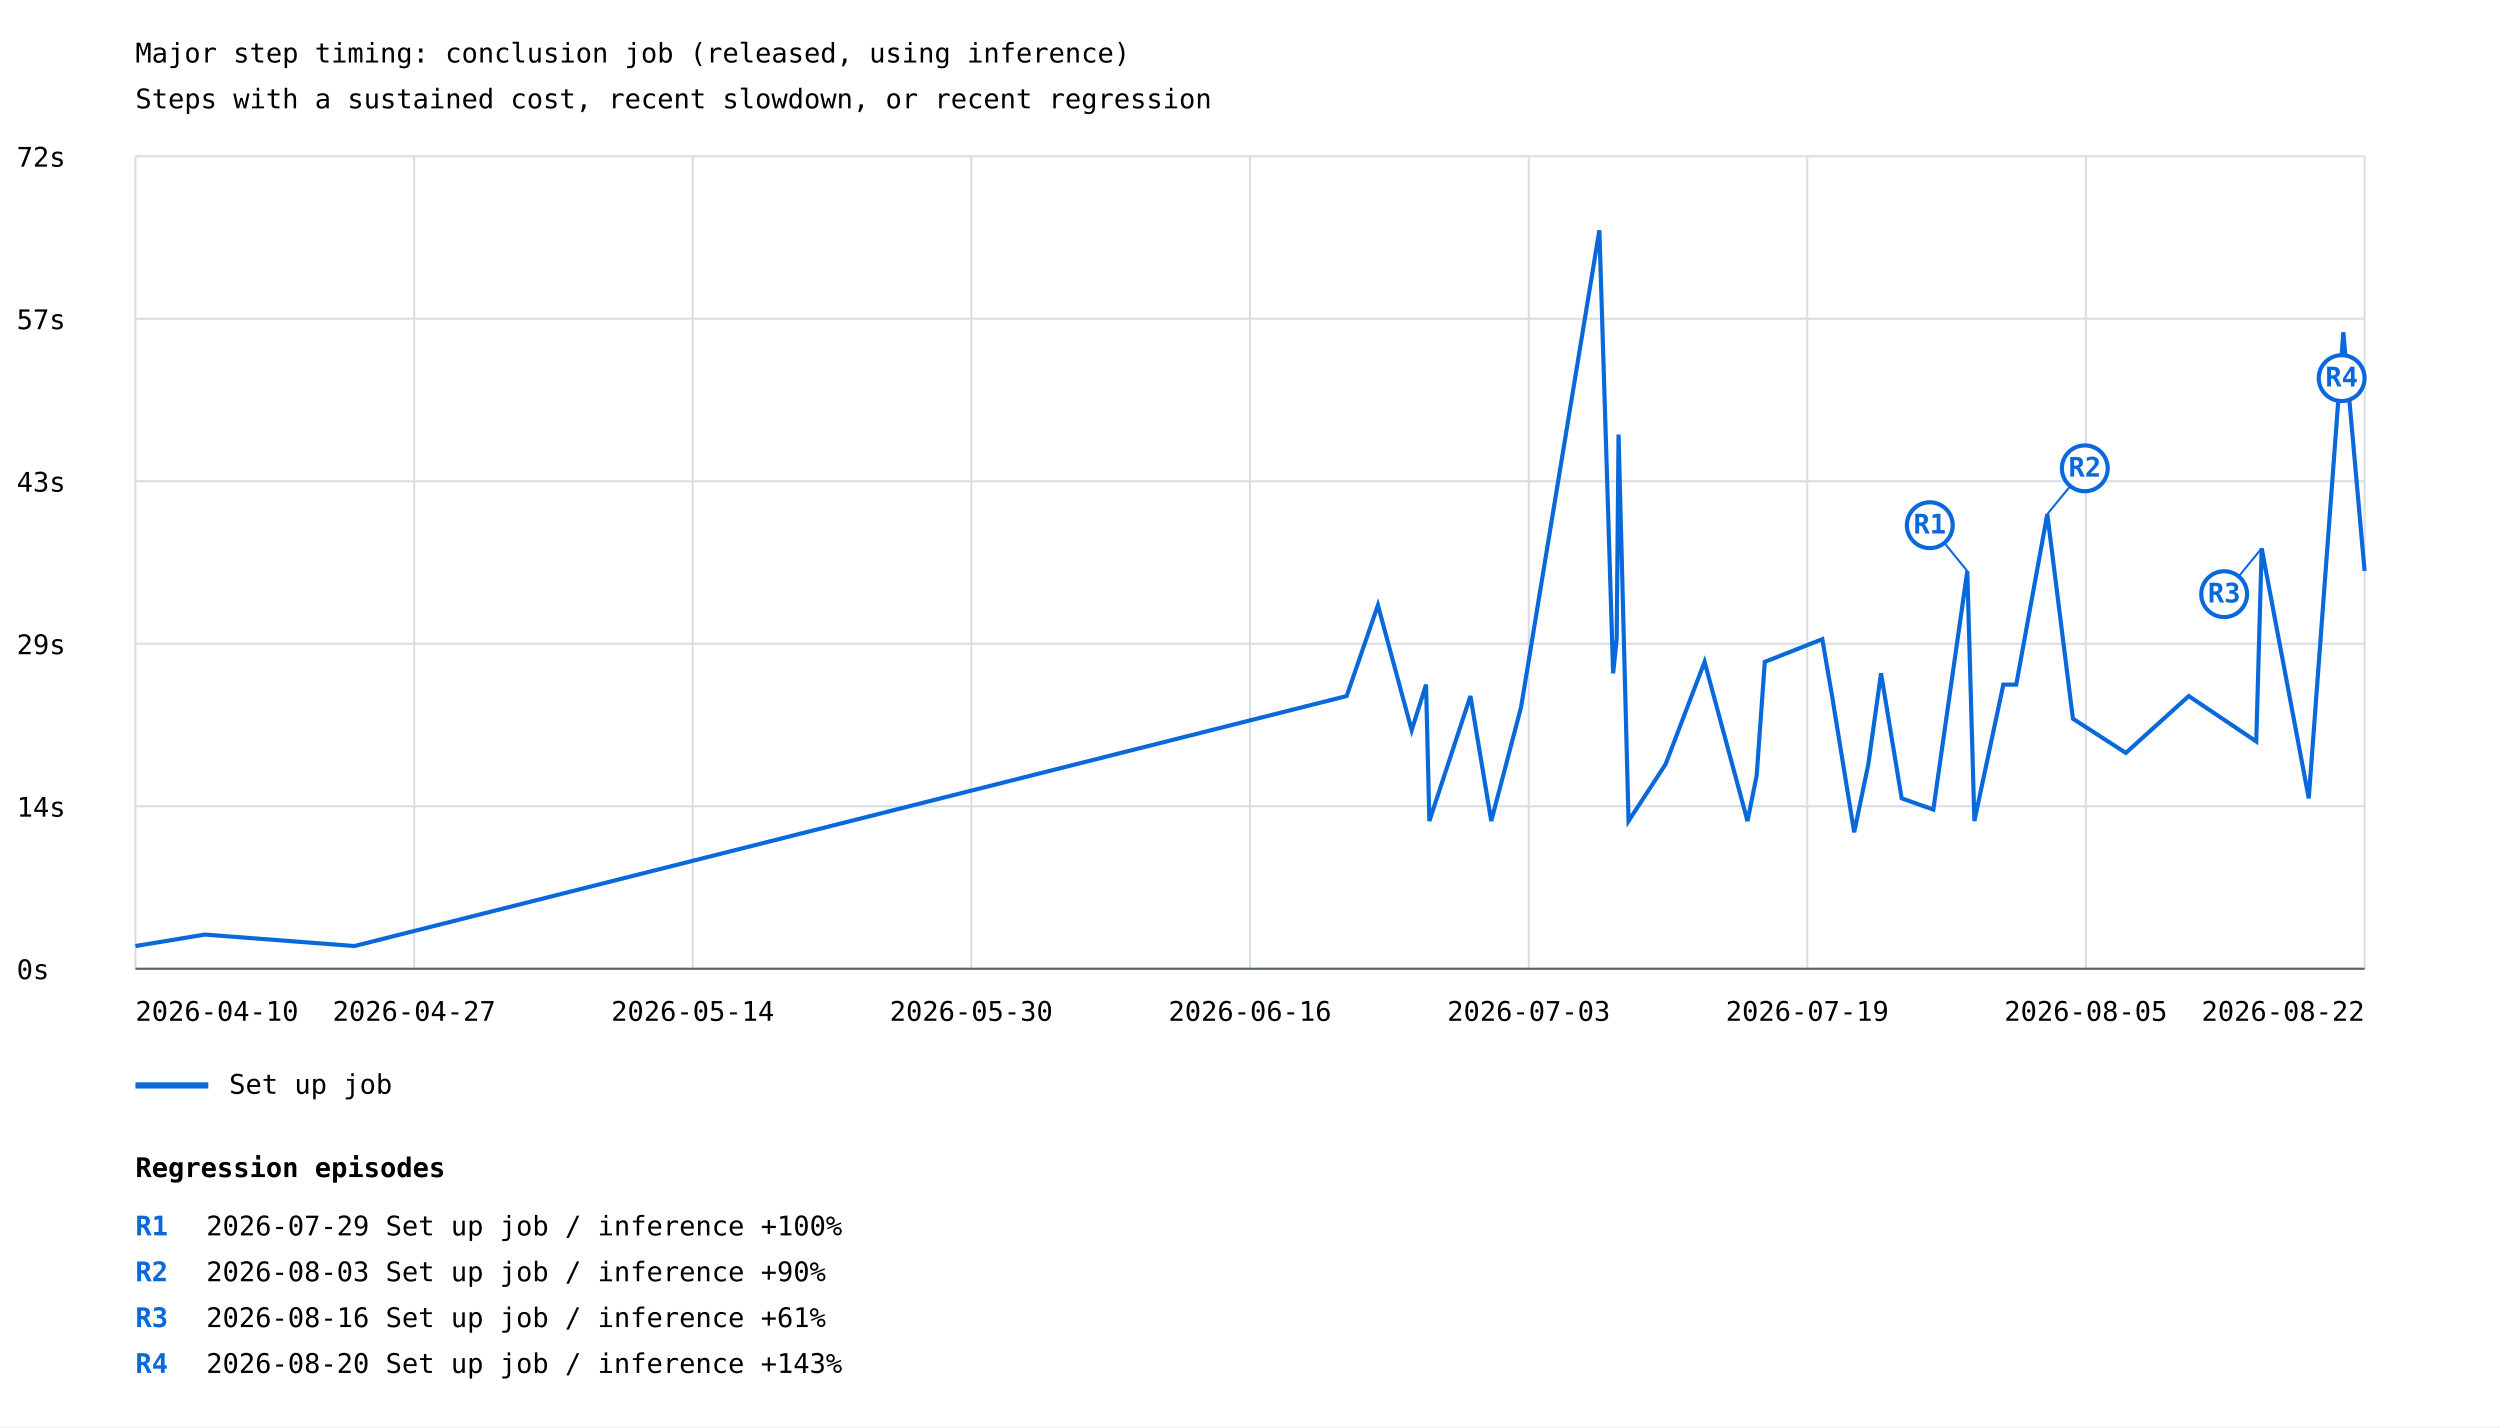
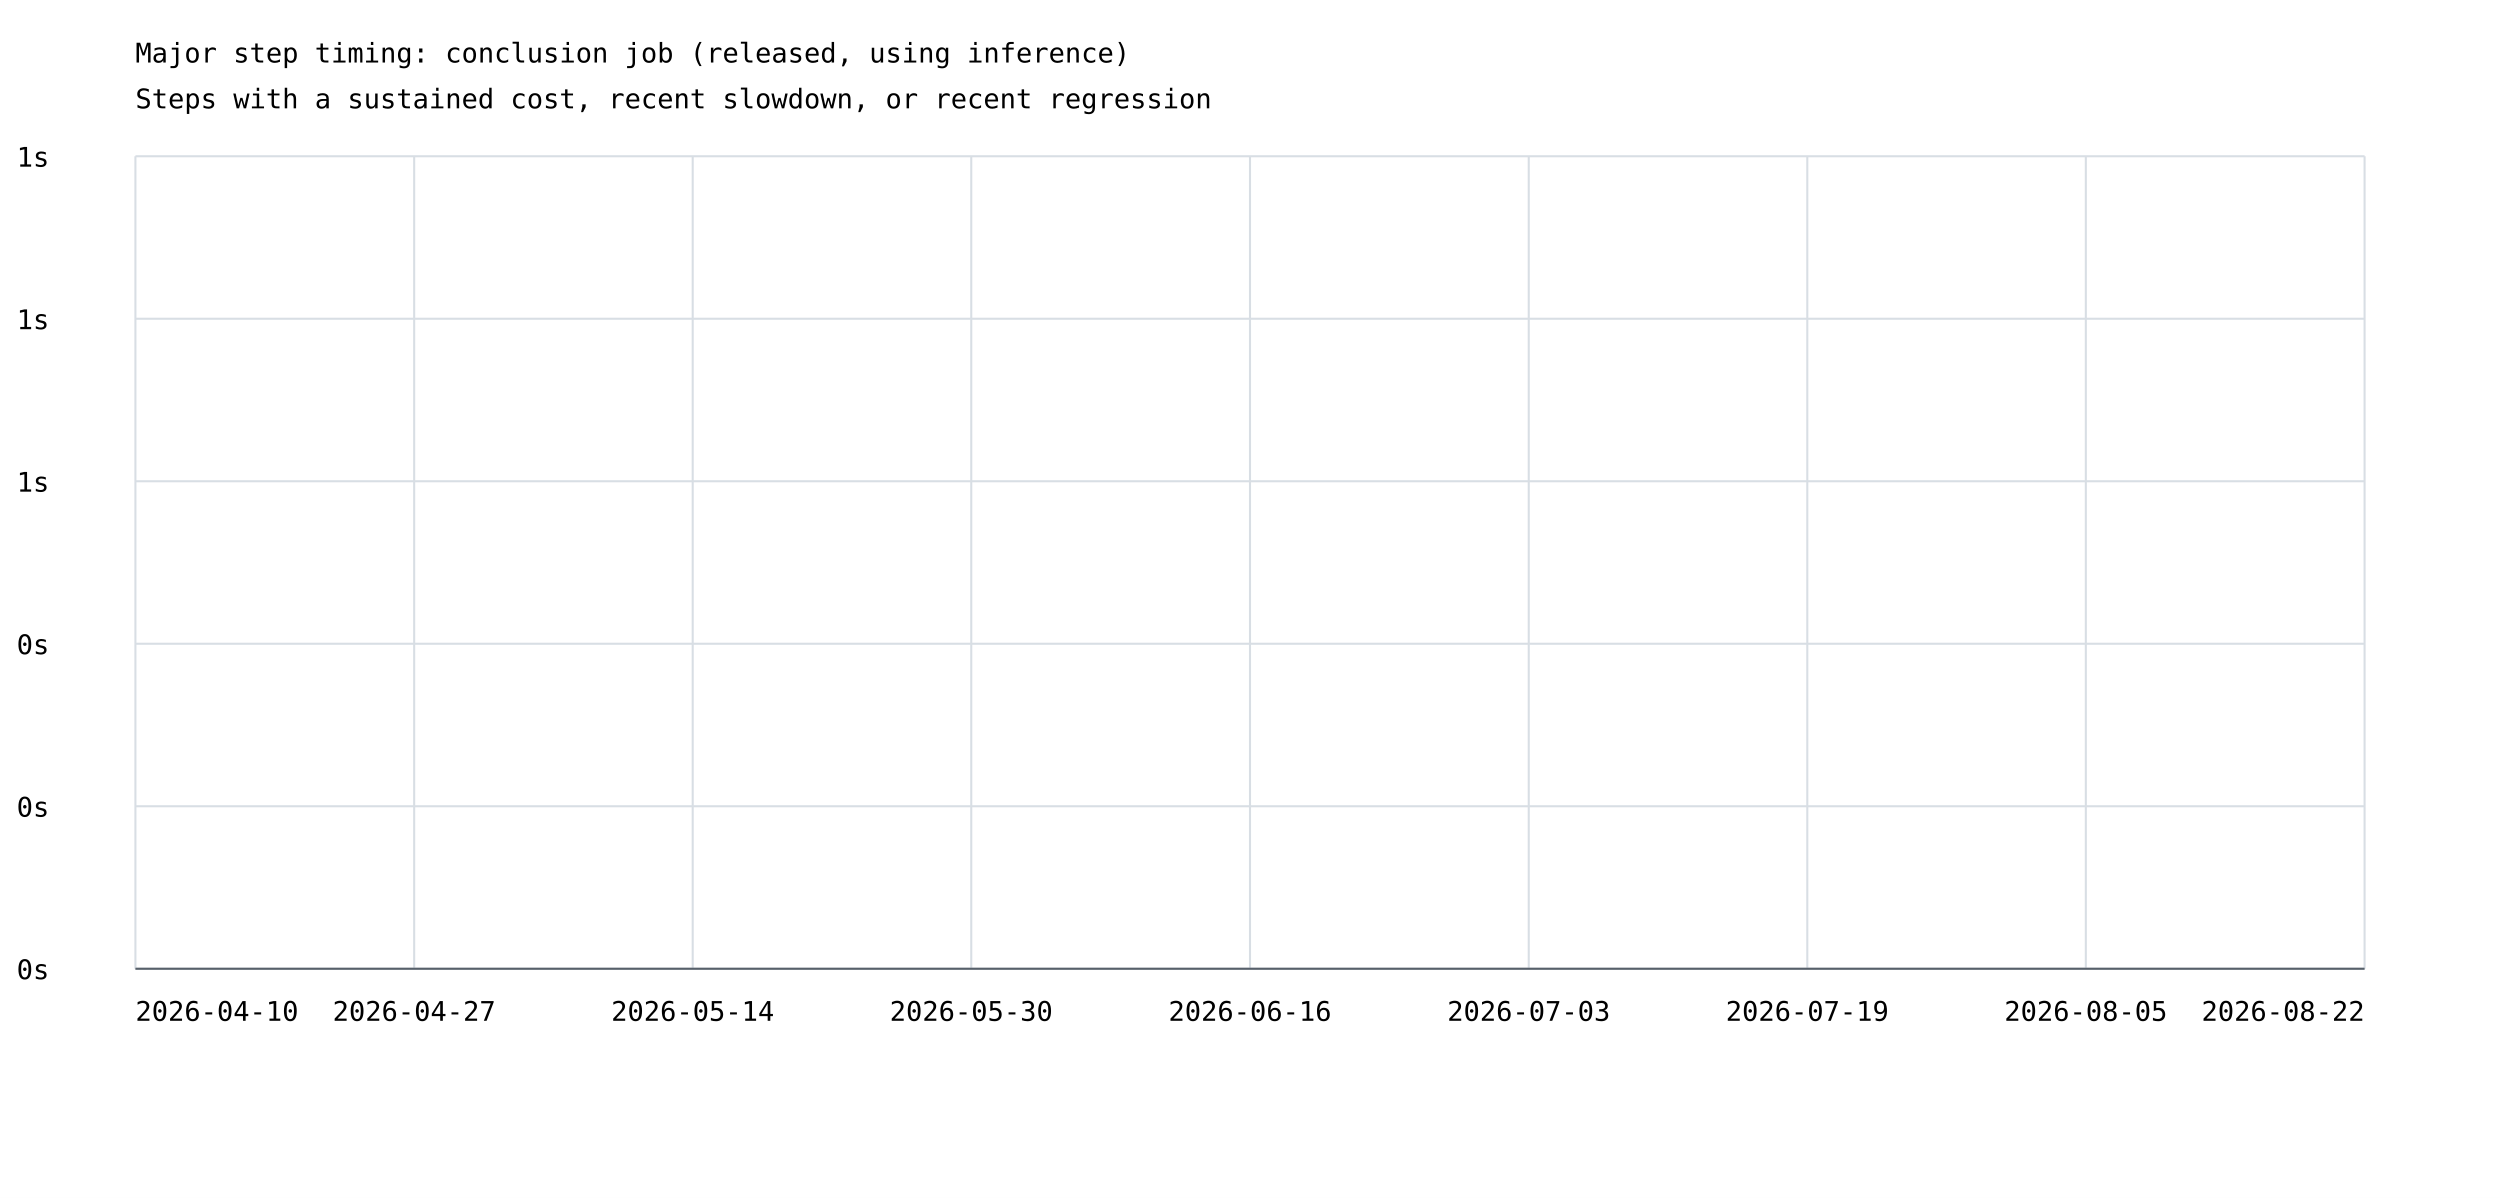
- <svg xmlns="http://www.w3.org/2000/svg" width="1200" height="685" viewBox="0 0 1200 685">
+ <svg xmlns="http://www.w3.org/2000/svg" width="1200" height="575" viewBox="0 0 1200 575">
  <rect width="100%" height="100%" fill="white" />
  <style>text{font-family:ui-monospace,monospace;font-size:13px}.axis{stroke:#57606a;stroke-width:1}.grid{stroke:#d8dee4;stroke-width:1}</style>
  <text x="65" y="30" font-size="20">Major step timing: conclusion job (released, using inference)</text>
  <text x="65" y="52">Steps with a sustained cost, recent slowdown, or recent regression</text>
  <line class="grid" x1="65" y1="465.0" x2="1135" y2="465.0" />
  <text x="8" y="470.0">0s</text>
  <line class="grid" x1="65" y1="387.0" x2="1135" y2="387.0" />
-   <text x="8" y="392.0">14s</text>
+   <text x="8" y="392.0">0s</text>
  <line class="grid" x1="65" y1="309.0" x2="1135" y2="309.0" />
-   <text x="8" y="314.0">29s</text>
+   <text x="8" y="314.0">0s</text>
  <line class="grid" x1="65" y1="231.0" x2="1135" y2="231.0" />
-   <text x="8" y="236.0">43s</text>
+   <text x="8" y="236.0">1s</text>
  <line class="grid" x1="65" y1="153.0" x2="1135" y2="153.0" />
-   <text x="8" y="158.0">57s</text>
+   <text x="8" y="158.0">1s</text>
  <line class="grid" x1="65" y1="75.0" x2="1135" y2="75.0" />
-   <text x="8" y="80.0">72s</text>
+   <text x="8" y="80.0">1s</text>
  <line class="grid" x1="65.0" y1="75" x2="65.0" y2="465" />
  <line class="grid" x1="198.8" y1="75" x2="198.8" y2="465" />
  <line class="grid" x1="332.5" y1="75" x2="332.5" y2="465" />
  <line class="grid" x1="466.2" y1="75" x2="466.2" y2="465" />
  <line class="grid" x1="600.0" y1="75" x2="600.0" y2="465" />
  <line class="grid" x1="733.8" y1="75" x2="733.8" y2="465" />
  <line class="grid" x1="867.5" y1="75" x2="867.5" y2="465" />
  <line class="grid" x1="1001.2" y1="75" x2="1001.2" y2="465" />
  <line class="grid" x1="1135.0" y1="75" x2="1135.0" y2="465" />
-   <polyline points="65.0,454.1 98.3,448.6 170.1,454.1 646.4,334.1 661.4,290.5 677.6,350.5 684.5,328.6 686.1,394.1 705.8,334.1 715.8,394.1 730.1,339.5 767.7,110.5 774.3,323.2 776.0,306.8 776.9,208.6 781.7,394.1 799.5,366.8 818.2,317.7 838.8,394.1 843.2,372.3 847.1,317.7 874.7,306.8 879.4,334.1 890.0,399.5 896.8,366.8 902.9,323.2 912.8,383.2 928.0,388.6 944.3,274.1 947.7,394.1 961.6,328.6 967.8,328.6 982.7,246.8 995.0,345.0 1020.4,361.4 1050.6,334.1 1083.0,355.9 1085.6,263.2 1108.2,383.2 1124.8,159.5 1135.0,274.1" fill="none" stroke="#0969da" stroke-width="2" />
-   <line x1="944.3" y1="274.1" x2="926.3" y2="252.1" stroke="#0969da" stroke-width="1" />
-   <circle cx="926.3" cy="252.1" r="11" fill="white" stroke="#0969da" stroke-width="2" />
-   <text x="926.3" y="256.1" fill="#0969da" font-size="10" font-weight="bold" text-anchor="middle">R1</text>
-   <line x1="982.7" y1="246.8" x2="1000.7" y2="224.8" stroke="#0969da" stroke-width="1" />
-   <circle cx="1000.7" cy="224.8" r="11" fill="white" stroke="#0969da" stroke-width="2" />
-   <text x="1000.7" y="228.8" fill="#0969da" font-size="10" font-weight="bold" text-anchor="middle">R2</text>
-   <line x1="1085.6" y1="263.2" x2="1067.6" y2="285.2" stroke="#0969da" stroke-width="1" />
-   <circle cx="1067.6" cy="285.2" r="11" fill="white" stroke="#0969da" stroke-width="2" />
-   <text x="1067.6" y="289.2" fill="#0969da" font-size="10" font-weight="bold" text-anchor="middle">R3</text>
-   <line x1="1124.8" y1="159.5" x2="1124.0" y2="181.5" stroke="#0969da" stroke-width="1" />
-   <circle cx="1124.0" cy="181.5" r="11" fill="white" stroke="#0969da" stroke-width="2" />
-   <text x="1124.0" y="185.5" fill="#0969da" font-size="10" font-weight="bold" text-anchor="middle">R4</text>
-   <line x1="65" y1="521" x2="100" y2="521" stroke="#0969da" stroke-width="3" />
-   <text x="110" y="525">Set up job</text>
  <text x="65.0" y="490" text-anchor="start">2026-04-10</text>
  <text x="198.8" y="490" text-anchor="middle">2026-04-27</text>
  <text x="332.5" y="490" text-anchor="middle">2026-05-14</text>
  <text x="466.2" y="490" text-anchor="middle">2026-05-30</text>
  <text x="600.0" y="490" text-anchor="middle">2026-06-16</text>
  <text x="733.8" y="490" text-anchor="middle">2026-07-03</text>
  <text x="867.5" y="490" text-anchor="middle">2026-07-19</text>
  <text x="1001.2" y="490" text-anchor="middle">2026-08-05</text>
  <text x="1135.0" y="490" text-anchor="end">2026-08-22</text>
  <line class="axis" x1="65" y1="465" x2="1135" y2="465" />
-   <text x="65" y="565" font-size="16" font-weight="bold">Regression episodes</text>
-   <text x="65" y="593" fill="#0969da" font-weight="bold">R1</text>
-   <text x="99" y="593">2026-07-29  Set up job / inference  +100%</text>
-   <text x="65" y="615" fill="#0969da" font-weight="bold">R2</text>
-   <text x="99" y="615">2026-08-03  Set up job / inference  +90%</text>
-   <text x="65" y="637" fill="#0969da" font-weight="bold">R3</text>
-   <text x="99" y="637">2026-08-16  Set up job / inference  +61%</text>
-   <text x="65" y="659" fill="#0969da" font-weight="bold">R4</text>
-   <text x="99" y="659">2026-08-20  Set up job / inference  +143%</text>
</svg>
